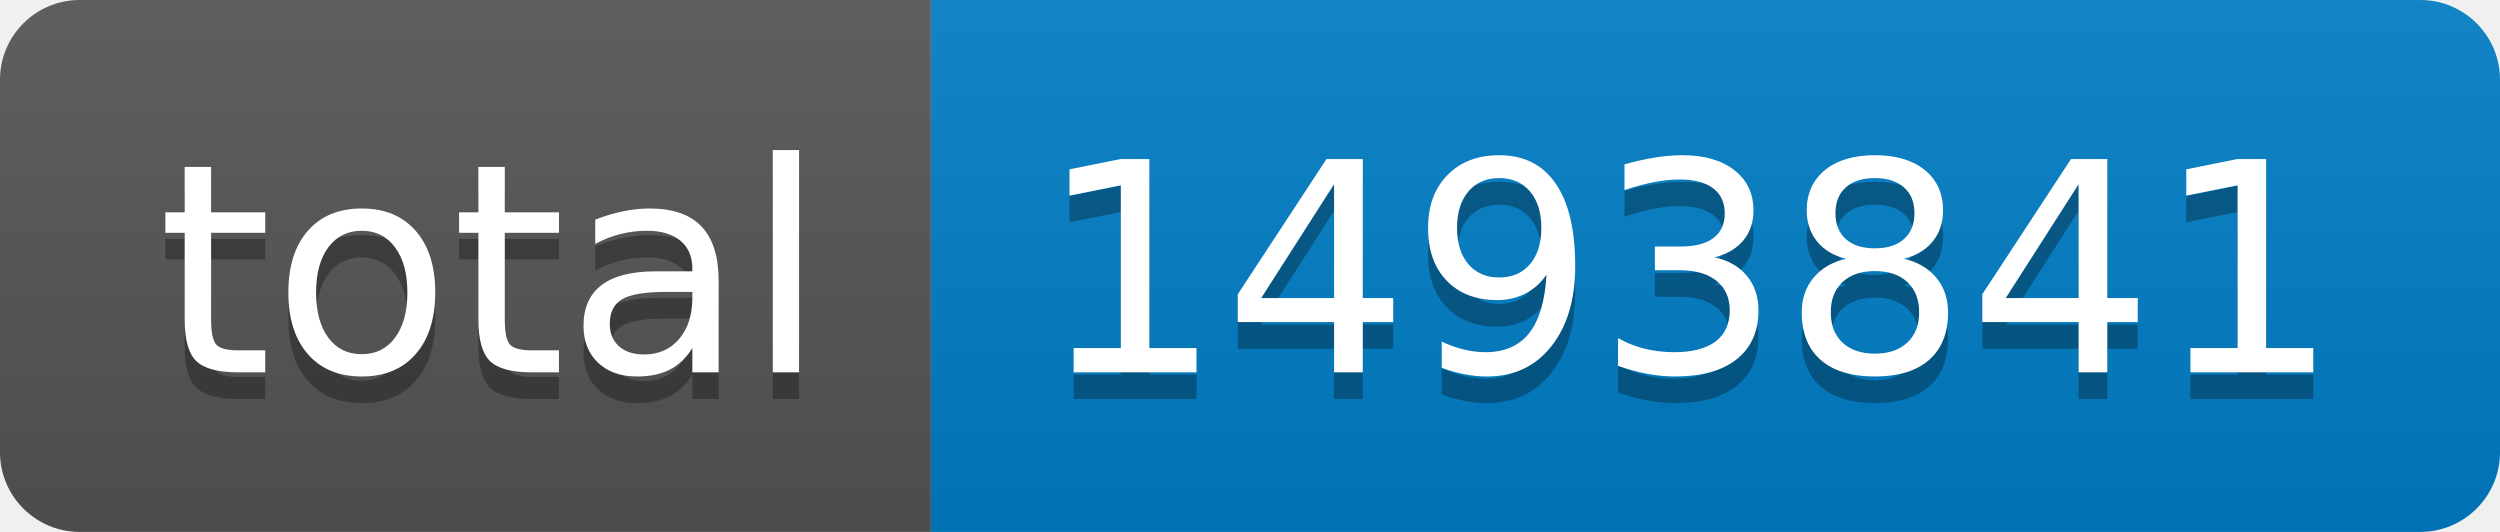
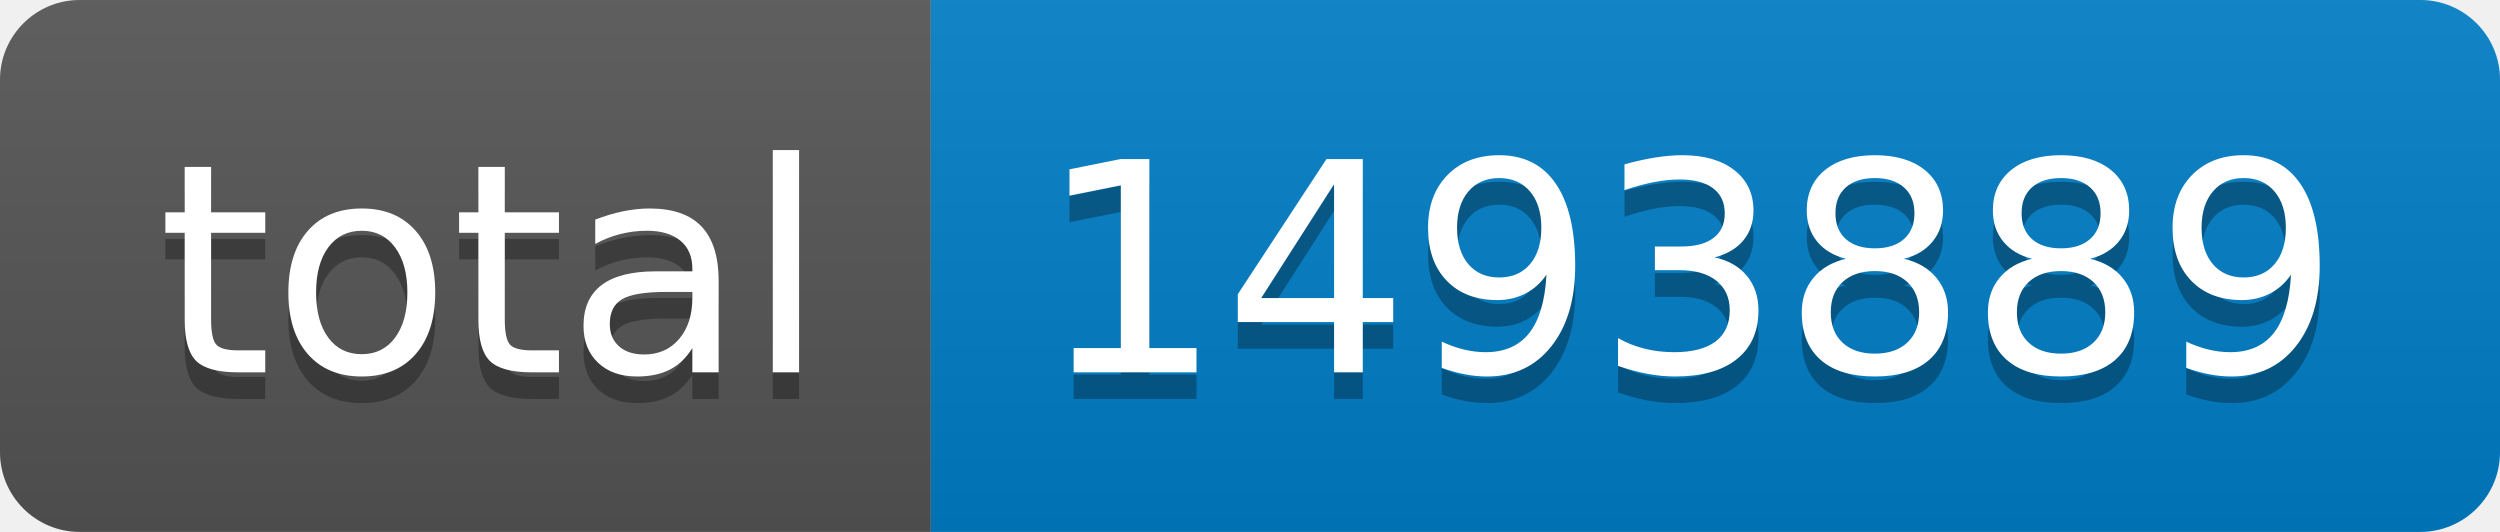
- <svg xmlns="http://www.w3.org/2000/svg" width="94" height="20" role="img" aria-label="total: 1493841">
+ <svg xmlns="http://www.w3.org/2000/svg" width="94" height="20" role="img" aria-label="total: 1493889">
  <linearGradient id="s" x2="0" y2="100%">
    <stop offset="0" stop-color="#bbb" stop-opacity=".1" />
    <stop offset="1" stop-opacity=".1" />
  </linearGradient>
  <clipPath id="r">
    <rect width="94" height="20" rx="3" fill="#fff" />
  </clipPath>
  <g clip-path="url(#r)">
    <rect width="35" height="20" fill="#555" />
    <rect x="35" width="59" height="20" fill="#007ec6" />
    <rect width="94" height="20" fill="url(#s)" />
  </g>
  <g fill="#fff" text-anchor="middle" font-family="Verdana,Geneva,DejaVu Sans,sans-serif" text-rendering="geometricPrecision" font-size="110">
    <text aria-hidden="true" x="185" y="150" fill="#010101" fill-opacity=".3" transform="scale(.1)" textLength="250">total</text>
    <text x="185" y="140" transform="scale(.1)" fill="#fff" textLength="250">total</text>
-     <text aria-hidden="true" x="635" y="150" fill="#010101" fill-opacity=".3" transform="scale(.1)" textLength="490">1493841</text>
-     <text x="635" y="140" transform="scale(.1)" fill="#fff" textLength="490">1493841</text>
+     <text aria-hidden="true" x="635" y="150" fill="#010101" fill-opacity=".3" transform="scale(.1)" textLength="490">1493889</text>
+     <text x="635" y="140" transform="scale(.1)" fill="#fff" textLength="490">1493889</text>
  </g>
</svg>
